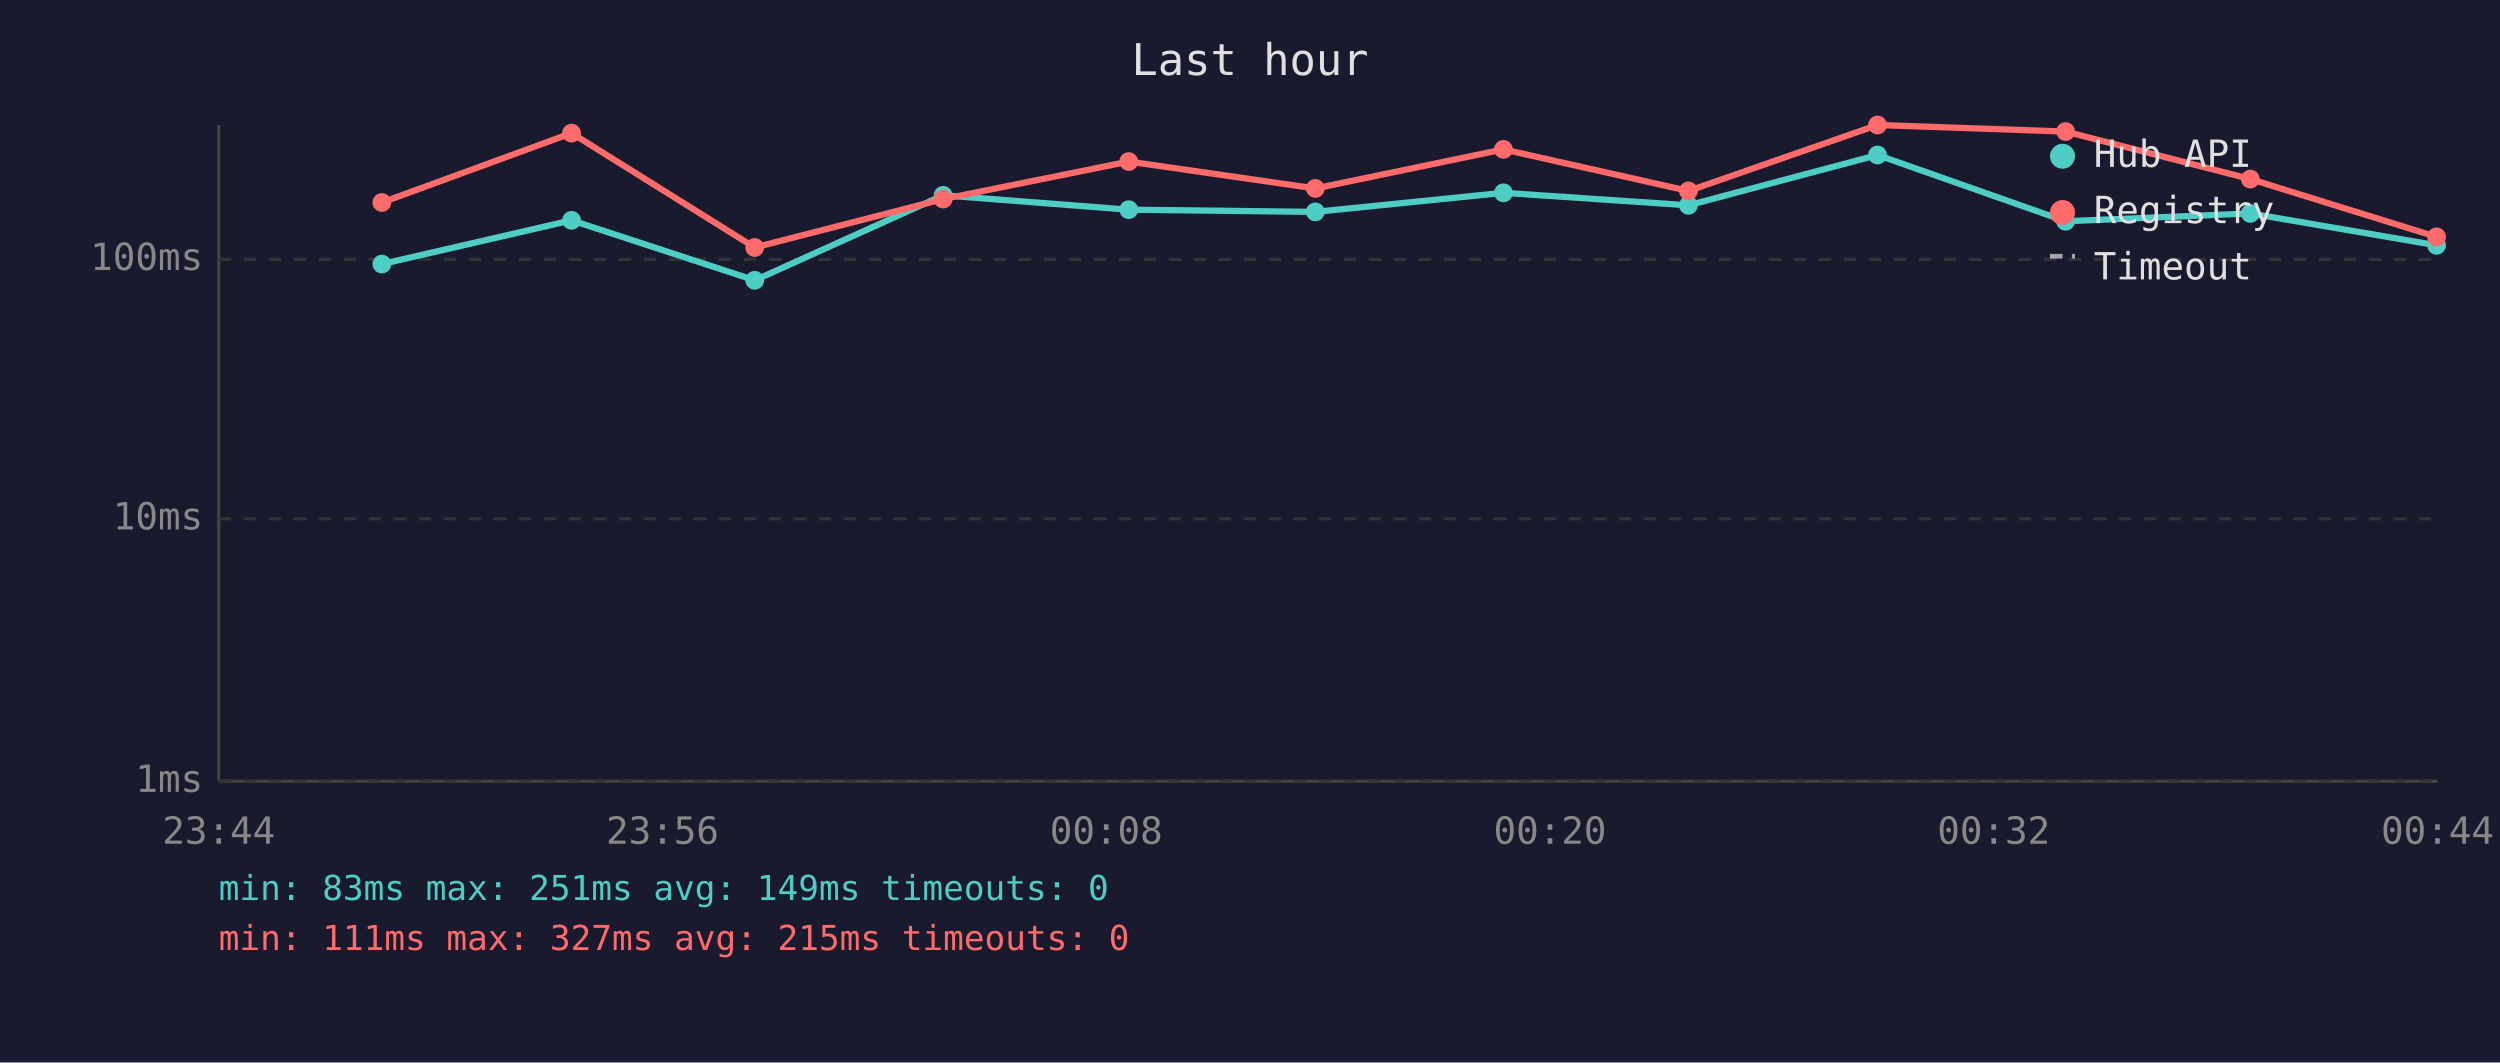
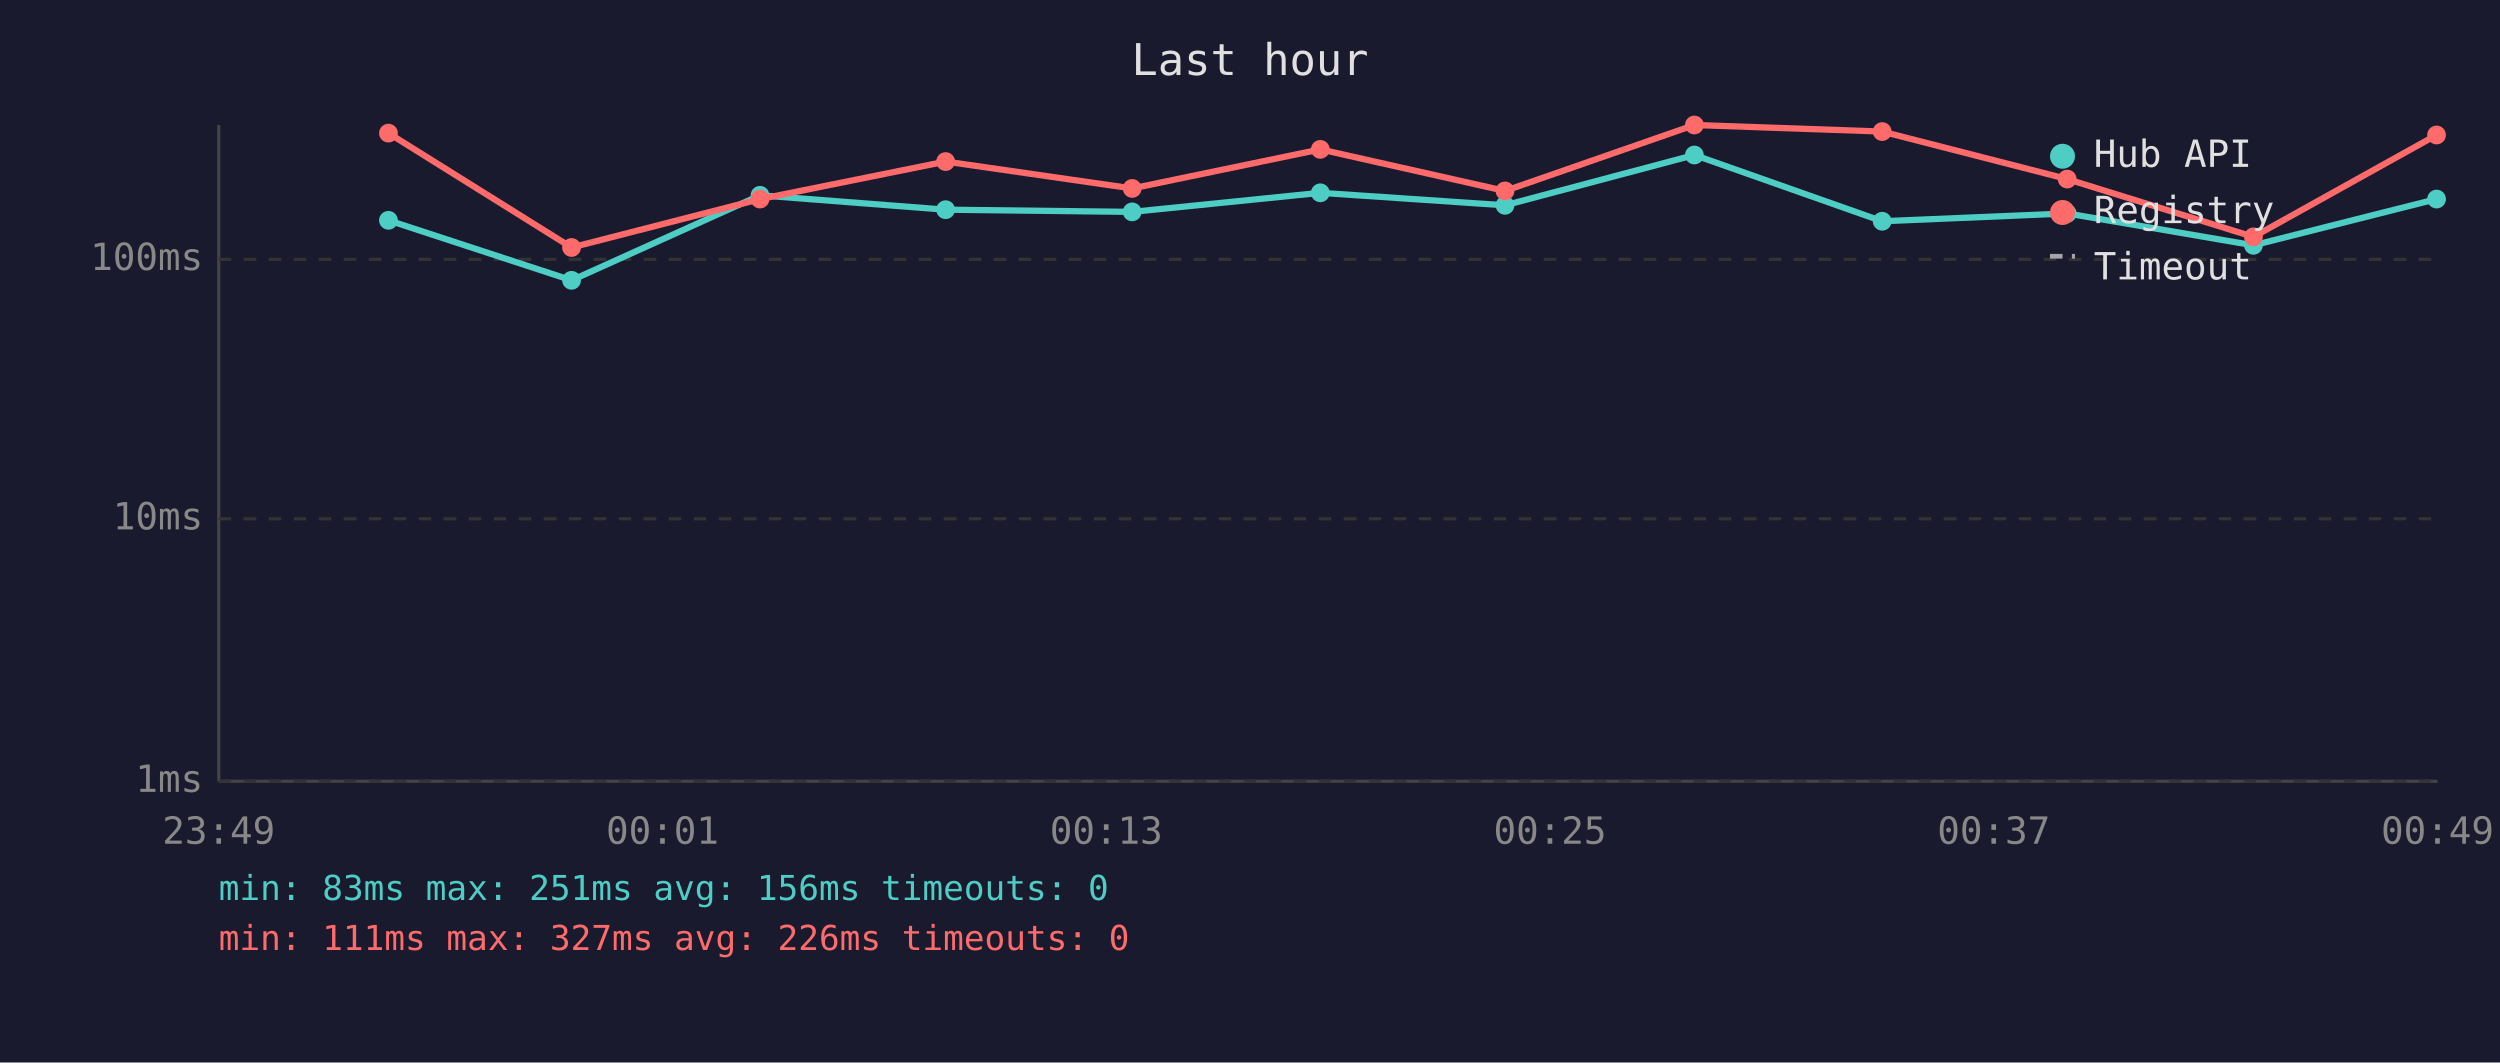
<svg xmlns="http://www.w3.org/2000/svg" viewBox="0 0 800 340" font-family="monospace" font-size="12">
  <rect width="800" height="340" fill="#1a1a2e" />
  <text x="400" y="24" fill="#e0e0e0" font-size="14" text-anchor="middle">Last hour</text>
  <line x1="70" y1="40" x2="70" y2="250" stroke="#444" stroke-width="1" />
  <line x1="70" y1="250" x2="780" y2="250" stroke="#444" stroke-width="1" />
  <line x1="70" y1="250" x2="780" y2="250" stroke="#333" stroke-width="1" stroke-dasharray="4" />
  <text x="65" y="250" fill="#888" text-anchor="end" dominant-baseline="middle">1ms</text>
  <line x1="70" y1="166" x2="780" y2="166" stroke="#333" stroke-width="1" stroke-dasharray="4" />
  <text x="65" y="166" fill="#888" text-anchor="end" dominant-baseline="middle">10ms</text>
  <line x1="70" y1="83" x2="780" y2="83" stroke="#333" stroke-width="1" stroke-dasharray="4" />
  <text x="65" y="83" fill="#888" text-anchor="end" dominant-baseline="middle">100ms</text>
-   <text x="70" y="270" fill="#888" text-anchor="middle">23:44</text>
-   <text x="212" y="270" fill="#888" text-anchor="middle">23:56</text>
-   <text x="354" y="270" fill="#888" text-anchor="middle">00:08</text>
-   <text x="496" y="270" fill="#888" text-anchor="middle">00:20</text>
-   <text x="638" y="270" fill="#888" text-anchor="middle">00:32</text>
-   <text x="780" y="270" fill="#888" text-anchor="middle">00:44</text>
-   <polyline points="122.2,84.5 182.9,70.5 241.5,89.7 301.8,62.5 361.2,67.1 420.9,67.8 481.1,61.7 540.3,65.7 600.8,49.6 661.0,70.8 720.1,68.3 779.7,78.5" fill="none" stroke="#4ecdc4" stroke-width="2" opacity="1" />
-   <circle cx="122.2" cy="84.5" r="3" fill="#4ecdc4" />
-   <circle cx="182.9" cy="70.5" r="3" fill="#4ecdc4" />
-   <circle cx="241.5" cy="89.7" r="3" fill="#4ecdc4" />
-   <circle cx="301.8" cy="62.5" r="3" fill="#4ecdc4" />
-   <circle cx="361.2" cy="67.1" r="3" fill="#4ecdc4" />
-   <circle cx="420.9" cy="67.8" r="3" fill="#4ecdc4" />
-   <circle cx="481.1" cy="61.7" r="3" fill="#4ecdc4" />
-   <circle cx="540.3" cy="65.7" r="3" fill="#4ecdc4" />
-   <circle cx="600.8" cy="49.6" r="3" fill="#4ecdc4" />
-   <circle cx="661.0" cy="70.8" r="3" fill="#4ecdc4" />
-   <circle cx="720.1" cy="68.3" r="3" fill="#4ecdc4" />
-   <circle cx="779.7" cy="78.5" r="3" fill="#4ecdc4" />
-   <polyline points="122.2,64.8 182.9,42.6 241.5,79.2 301.8,63.7 361.2,51.7 420.9,60.3 481.1,47.8 540.3,61.1 600.8,40.0 661.0,42.1 720.1,57.3 779.7,75.8" fill="none" stroke="#ff6b6b" stroke-width="2" opacity="1" />
-   <circle cx="122.2" cy="64.8" r="3" fill="#ff6b6b" />
-   <circle cx="182.9" cy="42.6" r="3" fill="#ff6b6b" />
-   <circle cx="241.5" cy="79.2" r="3" fill="#ff6b6b" />
-   <circle cx="301.8" cy="63.7" r="3" fill="#ff6b6b" />
-   <circle cx="361.2" cy="51.7" r="3" fill="#ff6b6b" />
-   <circle cx="420.9" cy="60.3" r="3" fill="#ff6b6b" />
-   <circle cx="481.1" cy="47.8" r="3" fill="#ff6b6b" />
-   <circle cx="540.3" cy="61.1" r="3" fill="#ff6b6b" />
-   <circle cx="600.8" cy="40.0" r="3" fill="#ff6b6b" />
-   <circle cx="661.0" cy="42.1" r="3" fill="#ff6b6b" />
-   <circle cx="720.1" cy="57.3" r="3" fill="#ff6b6b" />
-   <circle cx="779.7" cy="75.8" r="3" fill="#ff6b6b" />
+   <text x="70" y="270" fill="#888" text-anchor="middle">23:49</text>
+   <text x="212" y="270" fill="#888" text-anchor="middle">00:01</text>
+   <text x="354" y="270" fill="#888" text-anchor="middle">00:13</text>
+   <text x="496" y="270" fill="#888" text-anchor="middle">00:25</text>
+   <text x="638" y="270" fill="#888" text-anchor="middle">00:37</text>
+   <text x="780" y="270" fill="#888" text-anchor="middle">00:49</text>
+   <polyline points="124.3,70.5 182.9,89.7 243.2,62.5 302.6,67.1 362.3,67.8 422.5,61.7 481.6,65.7 542.2,49.6 602.3,70.8 661.5,68.3 721.1,78.5 779.7,63.7" fill="none" stroke="#4ecdc4" stroke-width="2" opacity="1" />
+   <circle cx="124.3" cy="70.5" r="3" fill="#4ecdc4" />
+   <circle cx="182.9" cy="89.7" r="3" fill="#4ecdc4" />
+   <circle cx="243.2" cy="62.5" r="3" fill="#4ecdc4" />
+   <circle cx="302.6" cy="67.1" r="3" fill="#4ecdc4" />
+   <circle cx="362.3" cy="67.8" r="3" fill="#4ecdc4" />
+   <circle cx="422.5" cy="61.7" r="3" fill="#4ecdc4" />
+   <circle cx="481.6" cy="65.7" r="3" fill="#4ecdc4" />
+   <circle cx="542.2" cy="49.6" r="3" fill="#4ecdc4" />
+   <circle cx="602.3" cy="70.8" r="3" fill="#4ecdc4" />
+   <circle cx="661.5" cy="68.3" r="3" fill="#4ecdc4" />
+   <circle cx="721.1" cy="78.5" r="3" fill="#4ecdc4" />
+   <circle cx="779.7" cy="63.7" r="3" fill="#4ecdc4" />
+   <polyline points="124.3,42.6 182.9,79.2 243.2,63.7 302.6,51.7 362.3,60.3 422.5,47.8 481.6,61.1 542.2,40.0 602.3,42.1 661.5,57.3 721.1,75.8 779.7,43.2" fill="none" stroke="#ff6b6b" stroke-width="2" opacity="1" />
+   <circle cx="124.3" cy="42.6" r="3" fill="#ff6b6b" />
+   <circle cx="182.9" cy="79.2" r="3" fill="#ff6b6b" />
+   <circle cx="243.2" cy="63.7" r="3" fill="#ff6b6b" />
+   <circle cx="302.6" cy="51.7" r="3" fill="#ff6b6b" />
+   <circle cx="362.3" cy="60.3" r="3" fill="#ff6b6b" />
+   <circle cx="422.5" cy="47.8" r="3" fill="#ff6b6b" />
+   <circle cx="481.6" cy="61.1" r="3" fill="#ff6b6b" />
+   <circle cx="542.2" cy="40.0" r="3" fill="#ff6b6b" />
+   <circle cx="602.3" cy="42.1" r="3" fill="#ff6b6b" />
+   <circle cx="661.5" cy="57.3" r="3" fill="#ff6b6b" />
+   <circle cx="721.1" cy="75.8" r="3" fill="#ff6b6b" />
+   <circle cx="779.7" cy="43.2" r="3" fill="#ff6b6b" />
  <circle cx="660" cy="50" r="4" fill="#4ecdc4" />
  <text x="670" y="50" fill="#e0e0e0" dominant-baseline="middle">Hub API</text>
  <circle cx="660" cy="68" r="4" fill="#ff6b6b" />
  <text x="670" y="68" fill="#e0e0e0" dominant-baseline="middle">Registry</text>
  <line x1="656" y1="82" x2="664" y2="82" stroke="#e0e0e0" stroke-width="1.5" stroke-dasharray="4,3" opacity="0.7" />
  <text x="670" y="86" fill="#e0e0e0" dominant-baseline="middle">Timeout</text>
-   <text x="70" y="288" fill="#4ecdc4" font-size="11">min: 83ms  max: 251ms  avg: 149ms  timeouts: 0</text>
-   <text x="70" y="304" fill="#ff6b6b" font-size="11">min: 111ms  max: 327ms  avg: 215ms  timeouts: 0</text>
+   <text x="70" y="288" fill="#4ecdc4" font-size="11">min: 83ms  max: 251ms  avg: 156ms  timeouts: 0</text>
+   <text x="70" y="304" fill="#ff6b6b" font-size="11">min: 111ms  max: 327ms  avg: 226ms  timeouts: 0</text>
</svg>
